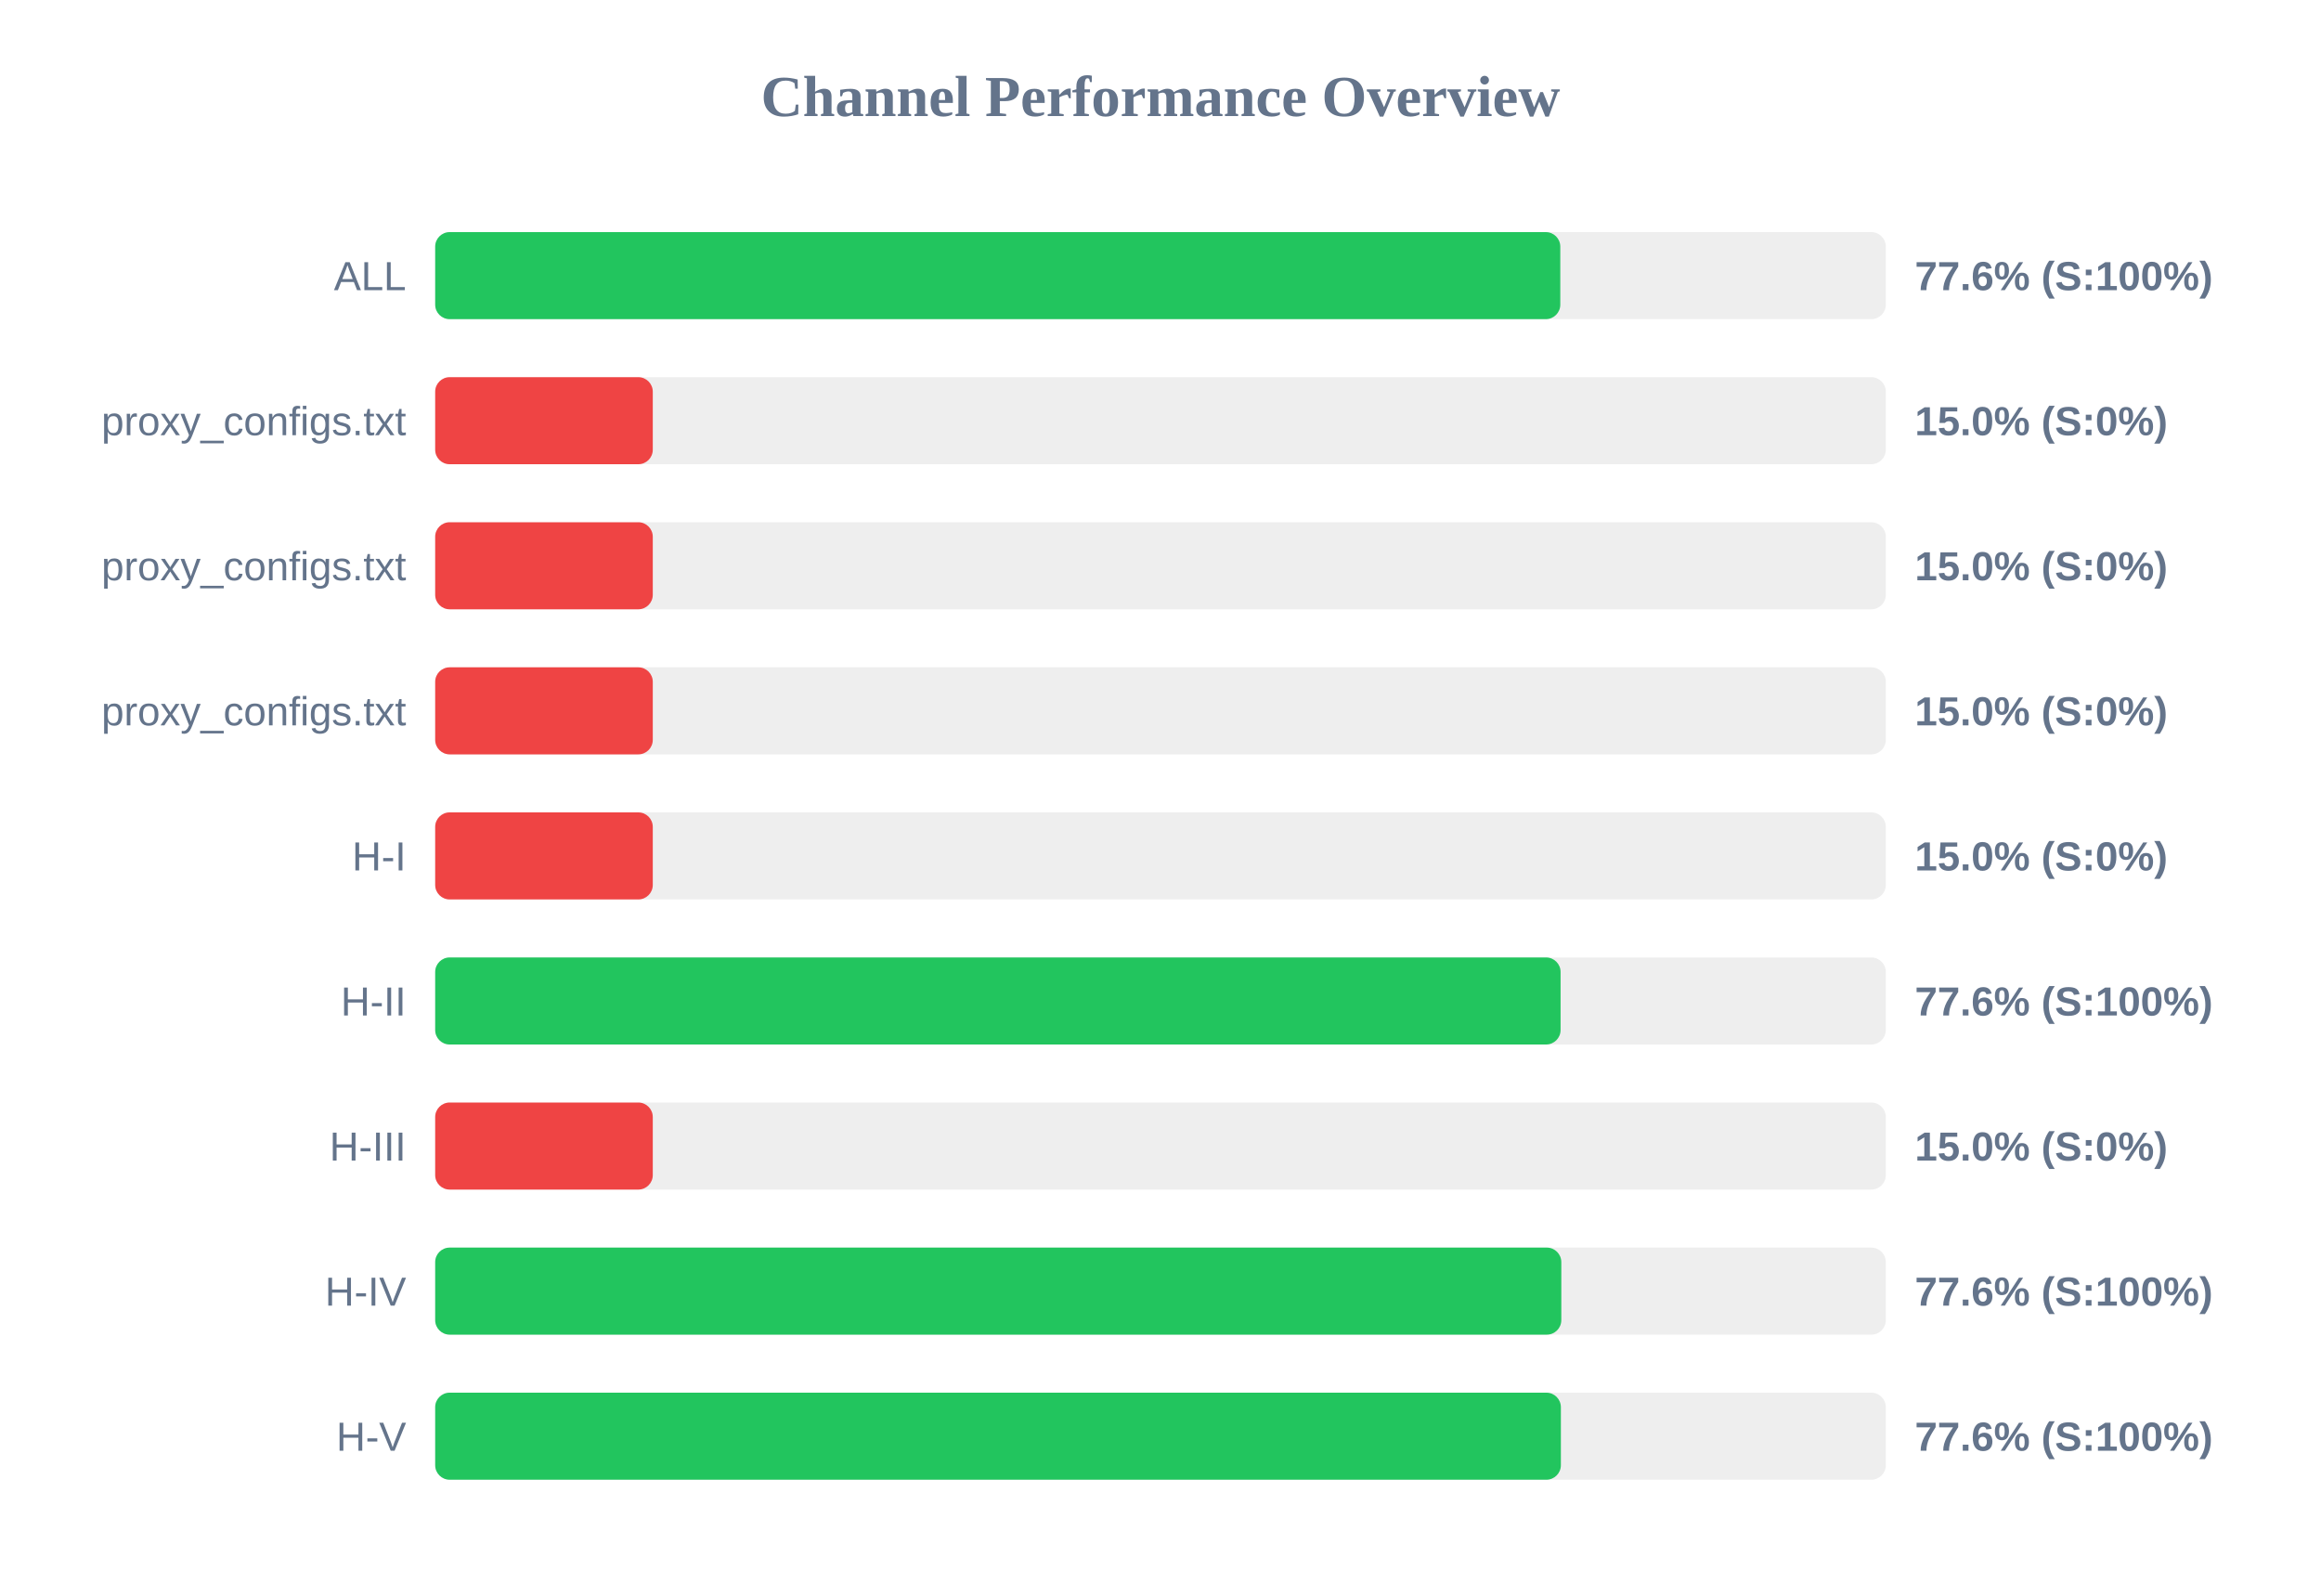
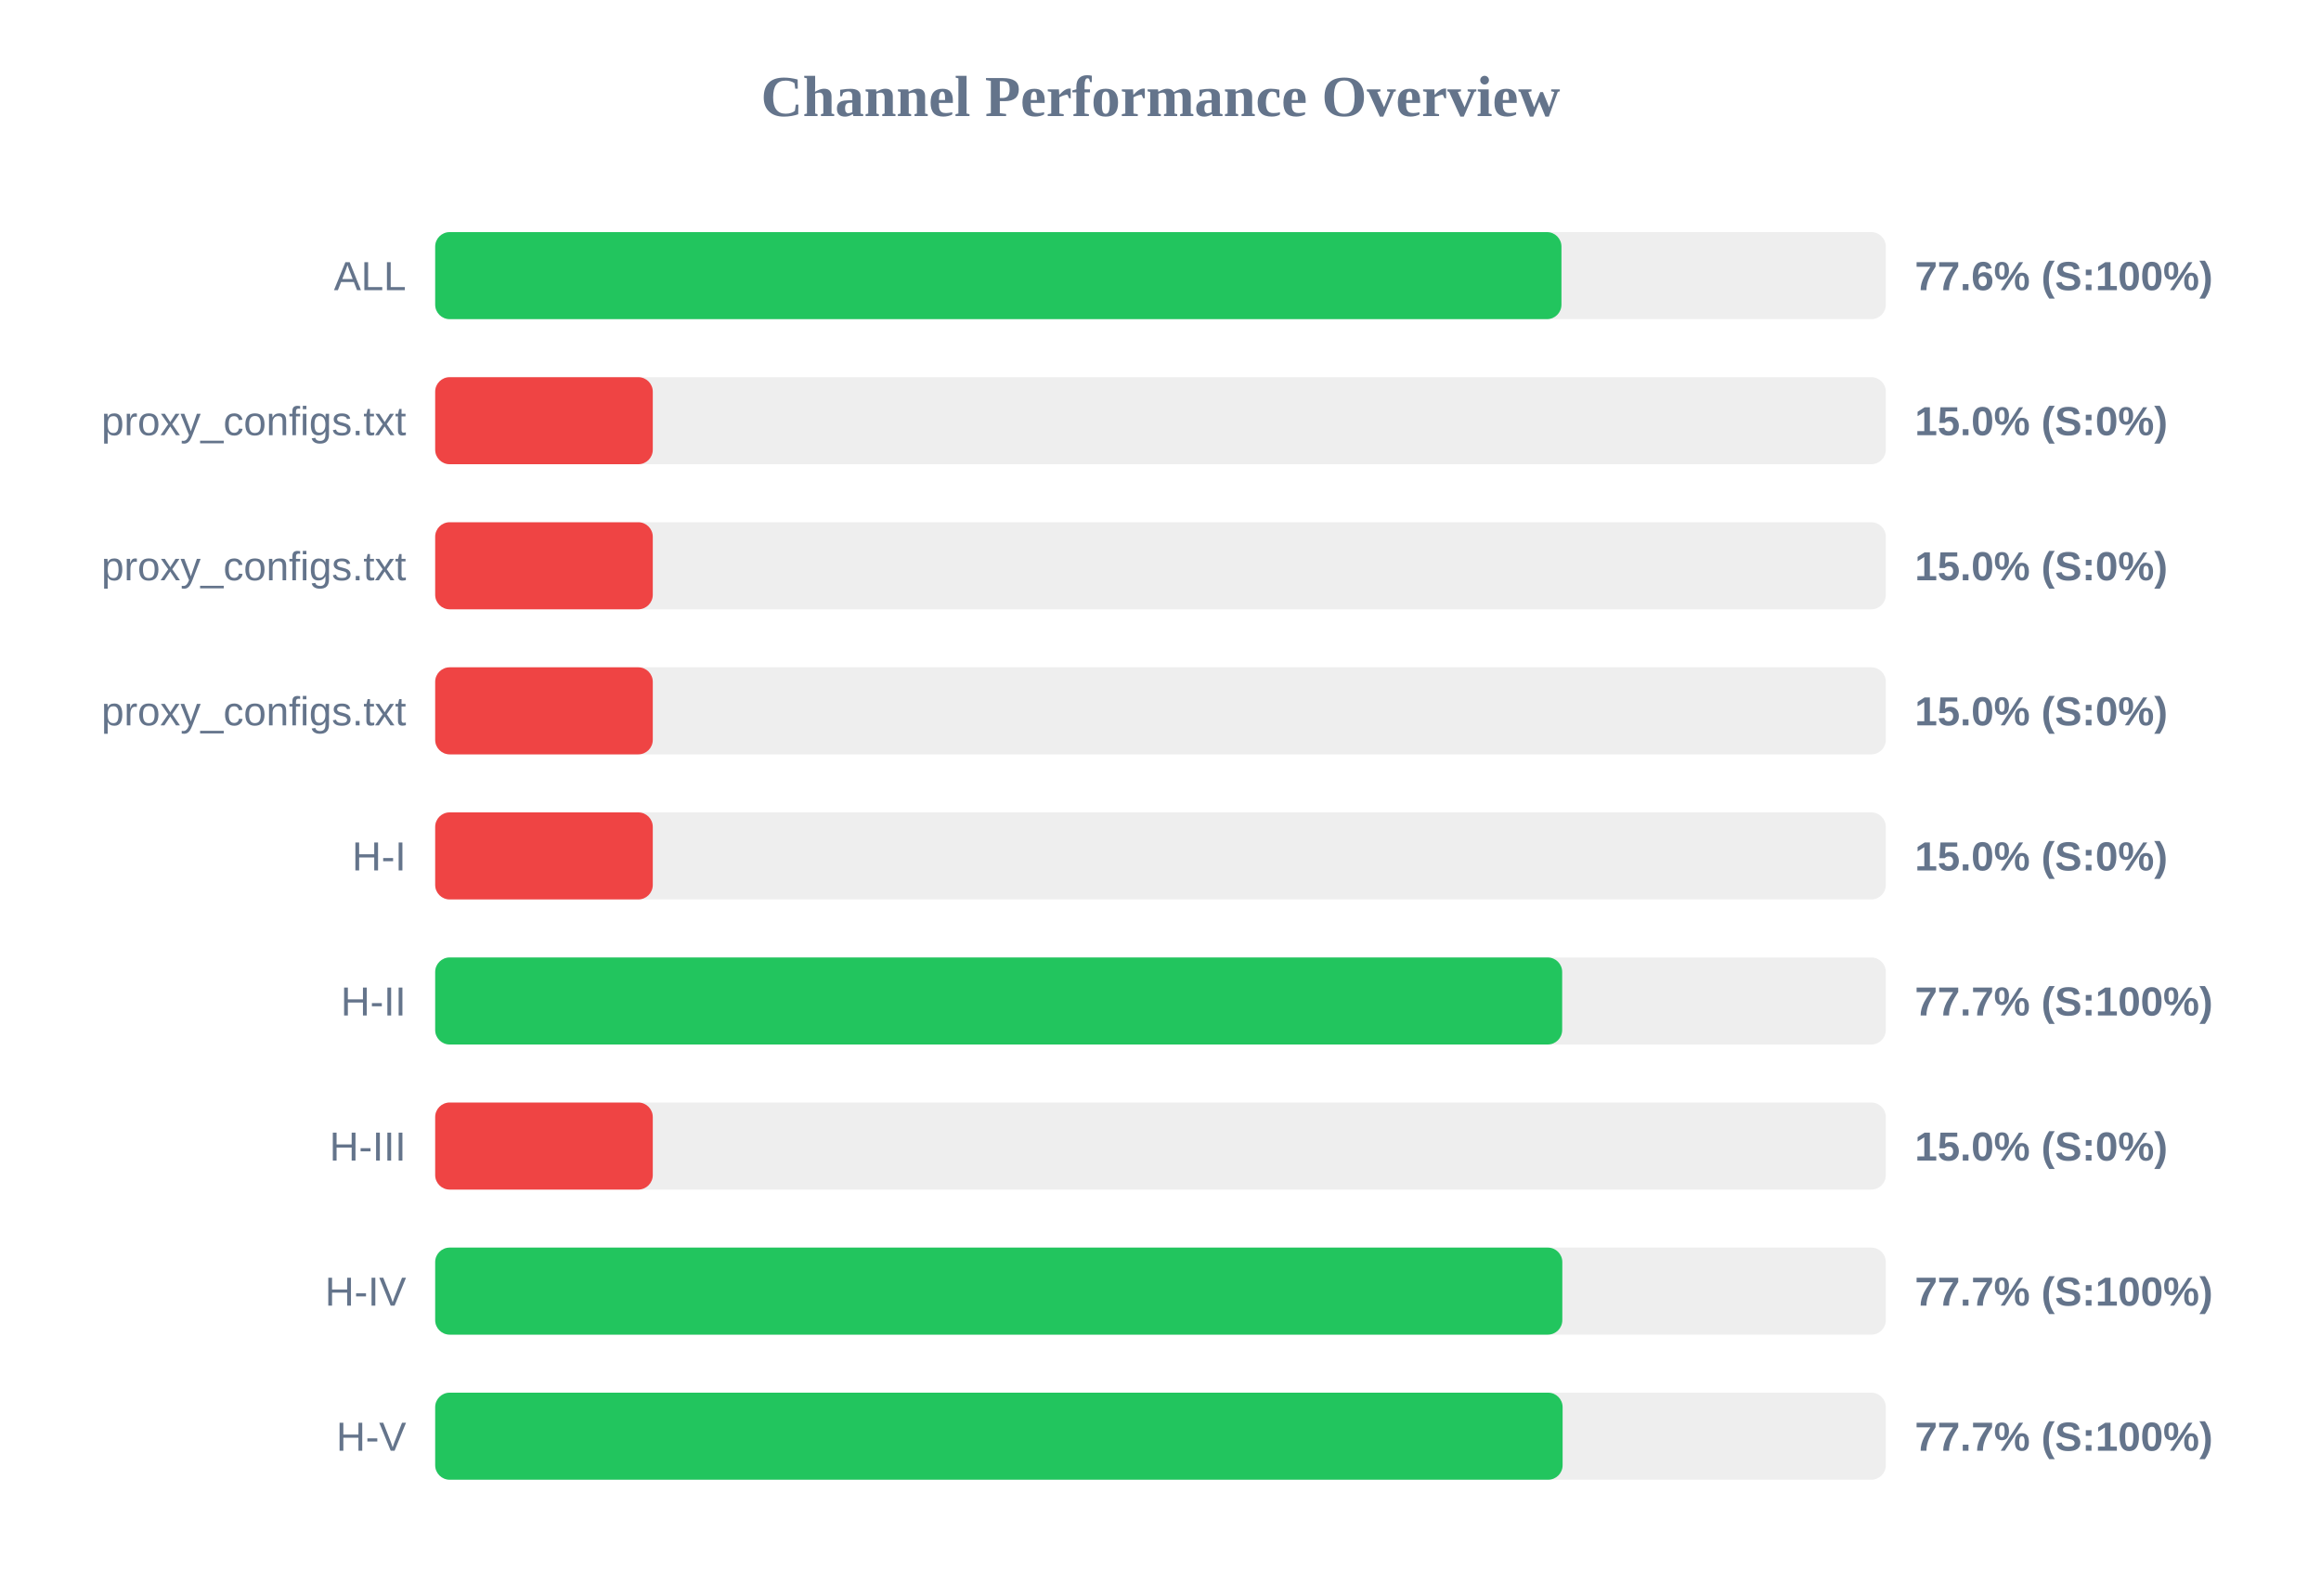
<svg xmlns="http://www.w3.org/2000/svg" width="800" height="550" version="1.1">
  <style>
        .row { font: 14px Arial; fill: #64748b; }
        .score { font: bold 14px Arial; fill: #64748b; }
    </style>
  <text x="400" y="40" text-anchor="middle" font-size="20px" font-weight="bold" fill="#64748b">Channel Performance Overview</text>
  <rect x="150" y="80" width="500" height="30" fill="#eee" rx="5" />
-   <rect x="150" y="80" width="387.8" height="30" fill="#22c55e" rx="5" />
+   <rect x="150" y="80" width="388.2" height="30" fill="#22c55e" rx="5" />
  <text x="140" y="100" text-anchor="end" class="row">ALL</text>
  <text x="660" y="100" text-anchor="start" class="score">77.6% (S:100%)</text>
  <rect x="150" y="130" width="500" height="30" fill="#eee" rx="5" />
  <rect x="150" y="130" width="75.0" height="30" fill="#ef4444" rx="5" />
  <text x="140" y="150" text-anchor="end" class="row">proxy_configs.txt</text>
  <text x="660" y="150" text-anchor="start" class="score">15.0% (S:0%)</text>
  <rect x="150" y="180" width="500" height="30" fill="#eee" rx="5" />
  <rect x="150" y="180" width="75.0" height="30" fill="#ef4444" rx="5" />
  <text x="140" y="200" text-anchor="end" class="row">proxy_configs.txt</text>
  <text x="660" y="200" text-anchor="start" class="score">15.0% (S:0%)</text>
  <rect x="150" y="230" width="500" height="30" fill="#eee" rx="5" />
  <rect x="150" y="230" width="75.0" height="30" fill="#ef4444" rx="5" />
  <text x="140" y="250" text-anchor="end" class="row">proxy_configs.txt</text>
  <text x="660" y="250" text-anchor="start" class="score">15.0% (S:0%)</text>
  <rect x="150" y="280" width="500" height="30" fill="#eee" rx="5" />
  <rect x="150" y="280" width="75.0" height="30" fill="#ef4444" rx="5" />
  <text x="140" y="300" text-anchor="end" class="row">H-I</text>
  <text x="660" y="300" text-anchor="start" class="score">15.0% (S:0%)</text>
  <rect x="150" y="330" width="500" height="30" fill="#eee" rx="5" />
-   <rect x="150" y="330" width="387.9" height="30" fill="#22c55e" rx="5" />
+   <rect x="150" y="330" width="388.45" height="30" fill="#22c55e" rx="5" />
  <text x="140" y="350" text-anchor="end" class="row">H-II</text>
-   <text x="660" y="350" text-anchor="start" class="score">77.6% (S:100%)</text>
+   <text x="660" y="350" text-anchor="start" class="score">77.7% (S:100%)</text>
  <rect x="150" y="380" width="500" height="30" fill="#eee" rx="5" />
  <rect x="150" y="380" width="75.0" height="30" fill="#ef4444" rx="5" />
  <text x="140" y="400" text-anchor="end" class="row">H-III</text>
  <text x="660" y="400" text-anchor="start" class="score">15.0% (S:0%)</text>
  <rect x="150" y="430" width="500" height="30" fill="#eee" rx="5" />
-   <rect x="150" y="430" width="388.15" height="30" fill="#22c55e" rx="5" />
+   <rect x="150" y="430" width="388.5" height="30" fill="#22c55e" rx="5" />
  <text x="140" y="450" text-anchor="end" class="row">H-IV</text>
-   <text x="660" y="450" text-anchor="start" class="score">77.6% (S:100%)</text>
+   <text x="660" y="450" text-anchor="start" class="score">77.7% (S:100%)</text>
  <rect x="150" y="480" width="500" height="30" fill="#eee" rx="5" />
-   <rect x="150" y="480" width="388.0" height="30" fill="#22c55e" rx="5" />
+   <rect x="150" y="480" width="388.6" height="30" fill="#22c55e" rx="5" />
  <text x="140" y="500" text-anchor="end" class="row">H-V</text>
-   <text x="660" y="500" text-anchor="start" class="score">77.6% (S:100%)</text>
+   <text x="660" y="500" text-anchor="start" class="score">77.7% (S:100%)</text>
</svg>
